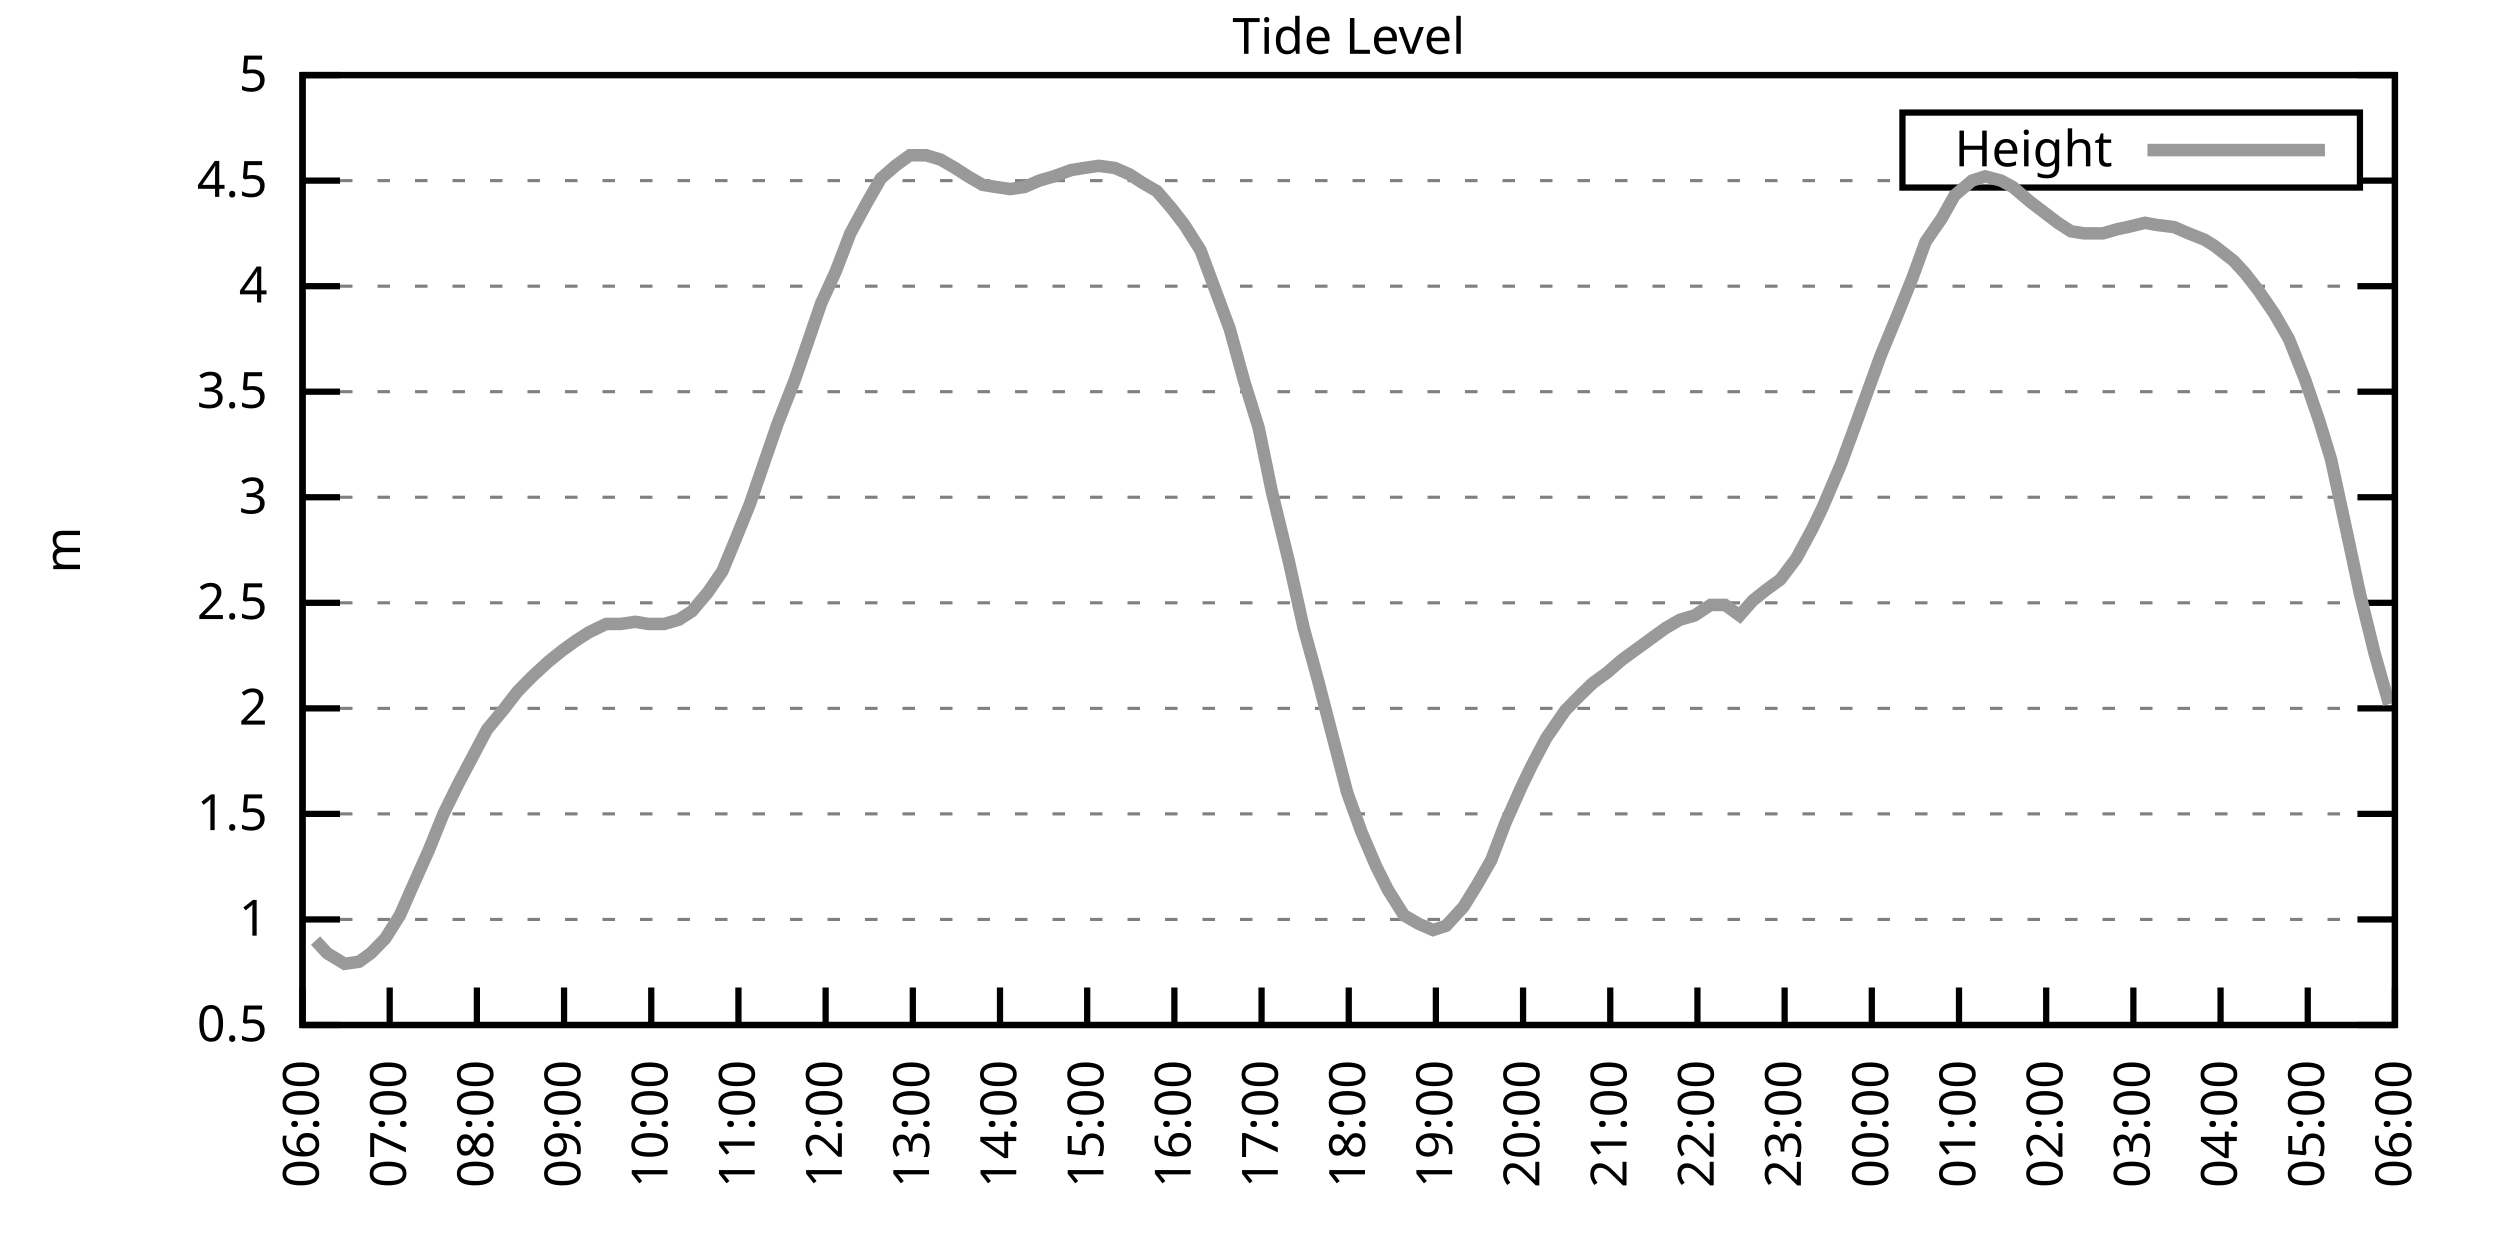
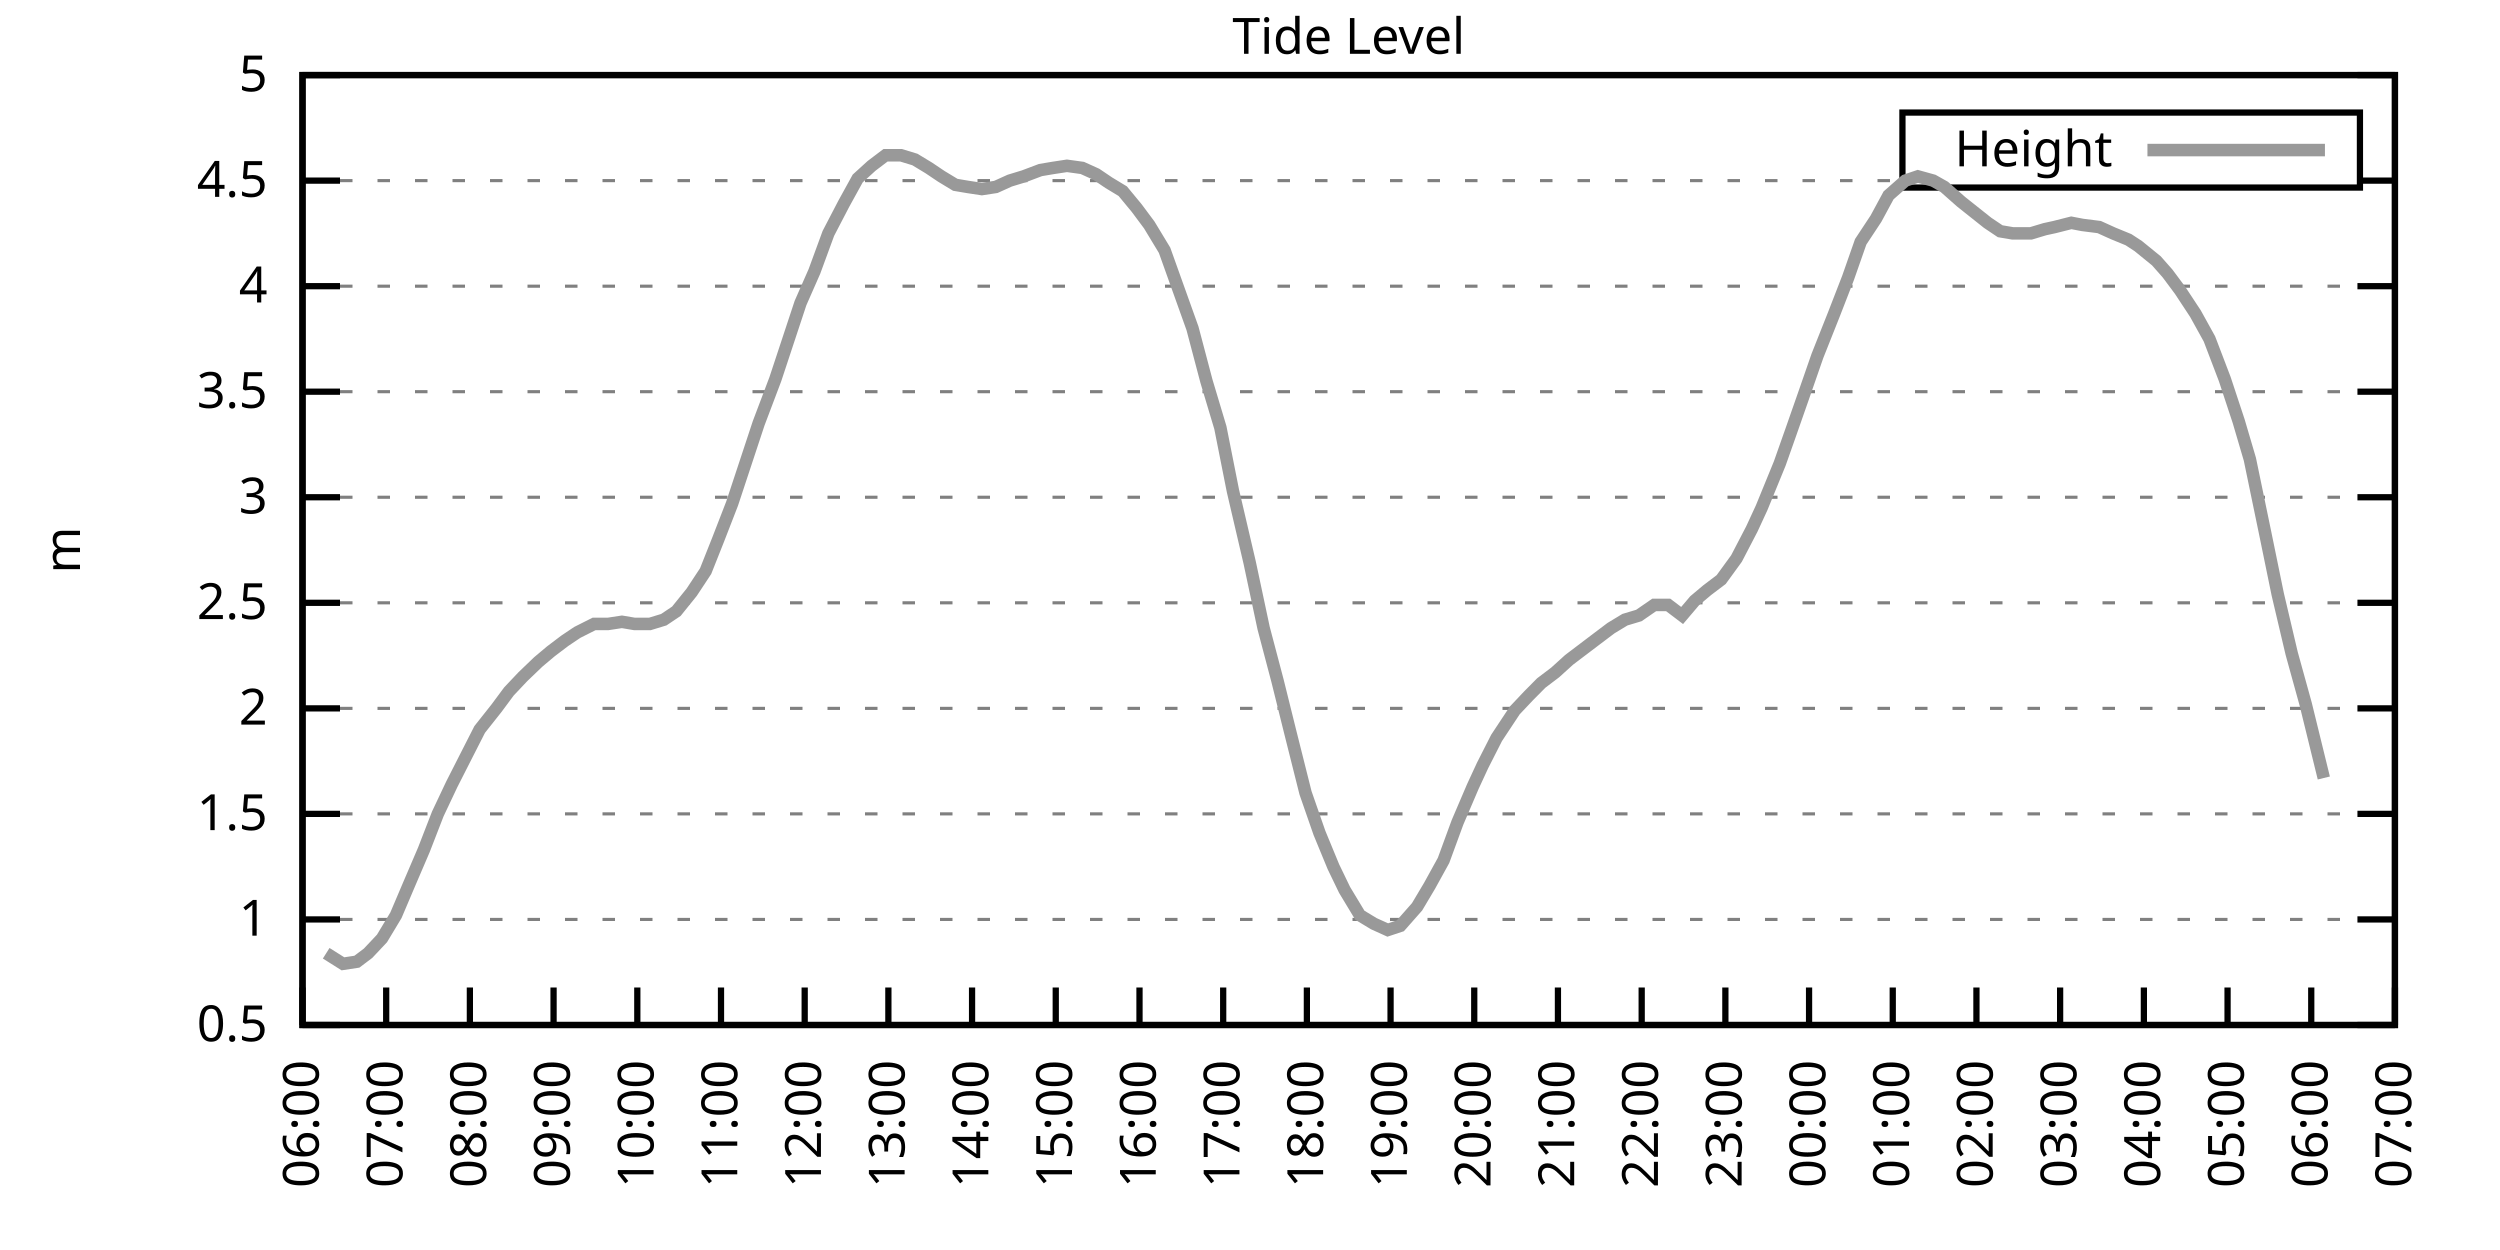
<svg xmlns="http://www.w3.org/2000/svg" xmlns:xlink="http://www.w3.org/1999/xlink" width="400" height="200" viewBox="0 0 400 200">
  <g id="gnuplot_canvas">
    <rect x="0" y="0" width="400" height="200" fill="none" />
    <defs>
      <circle id="gpDot" r="0.5" stroke-width="0.5" stroke="currentColor" />
      <path id="gpPt0" stroke-width="0.333" stroke="currentColor" d="M-1,0 h2 M0,-1 v2" />
      <path id="gpPt1" stroke-width="0.333" stroke="currentColor" d="M-1,-1 L1,1 M1,-1 L-1,1" />
      <path id="gpPt2" stroke-width="0.333" stroke="currentColor" d="M-1,0 L1,0 M0,-1 L0,1 M-1,-1 L1,1 M-1,1 L1,-1" />
      <rect id="gpPt3" stroke-width="0.333" stroke="currentColor" x="-1" y="-1" width="2" height="2" />
      <rect id="gpPt4" stroke-width="0.333" stroke="currentColor" fill="currentColor" x="-1" y="-1" width="2" height="2" />
      <circle id="gpPt5" stroke-width="0.333" stroke="currentColor" cx="0" cy="0" r="1" />
      <use xlink:href="#gpPt5" id="gpPt6" fill="currentColor" stroke="none" />
      <path id="gpPt7" stroke-width="0.333" stroke="currentColor" d="M0,-1.33 L-1.33,0.67 L1.33,0.67 z" />
      <use xlink:href="#gpPt7" id="gpPt8" fill="currentColor" stroke="none" />
      <use xlink:href="#gpPt7" id="gpPt9" stroke="currentColor" transform="rotate(180)" />
      <use xlink:href="#gpPt9" id="gpPt10" fill="currentColor" stroke="none" />
      <use xlink:href="#gpPt3" id="gpPt11" stroke="currentColor" transform="rotate(45)" />
      <use xlink:href="#gpPt11" id="gpPt12" fill="currentColor" stroke="none" />
      <path id="gpPt13" stroke-width="0.333" stroke="currentColor" d="M0,1.330 L1.265,0.411 L0.782,-1.067 L-0.782,-1.076 L-1.265,0.411 z" />
      <use xlink:href="#gpPt13" id="gpPt14" fill="currentColor" stroke="none" />
      <filter id="textbox" filterUnits="objectBoundingBox" x="0" y="0" height="1" width="1">
        <feFlood flood-color="white" flood-opacity="1" result="bgnd" />
        <feComposite in="SourceGraphic" in2="bgnd" operator="atop" />
      </filter>
      <filter id="greybox" filterUnits="objectBoundingBox" x="0" y="0" height="1" width="1">
        <feFlood flood-color="lightgrey" flood-opacity="1" result="grey" />
        <feComposite in="SourceGraphic" in2="grey" operator="atop" />
      </filter>
    </defs>
    <g fill="none" color="white" stroke="currentColor" stroke-width="1.00" stroke-linecap="butt" stroke-linejoin="miter">
</g>
    <g fill="none" color="black" stroke="currentColor" stroke-width="1.00" stroke-linecap="butt" stroke-linejoin="miter">
      <g stroke="none" shape-rendering="crispEdges">
        <polygon fill="rgb(255, 255, 255)" points="48.40,164.00 383.18,164.00 383.18,12.02 48.40,12.02 " />
      </g>
    </g>
    <g fill="none" color="black" stroke="currentColor" stroke-width="1.00" stroke-linecap="butt" stroke-linejoin="miter">
</g>
    <g fill="none" color="black" stroke="black" stroke-width="0.50" stroke-linecap="butt" stroke-linejoin="miter">
</g>
    <g fill="none" color="gray" stroke="currentColor" stroke-width="0.50" stroke-linecap="butt" stroke-linejoin="miter">
      <path stroke="gray" stroke-dasharray="2,4" class="gridline" d="M48.40,164.00 L383.19,164.00  " />
    </g>
    <g fill="none" color="gray" stroke="gray" stroke-width="1.00" stroke-linecap="butt" stroke-linejoin="miter">
</g>
    <g fill="none" color="black" stroke="currentColor" stroke-width="1.00" stroke-linecap="butt" stroke-linejoin="miter">
      <path stroke="black" d="M48.40,164.00 L54.40,164.00 M383.19,164.00 L377.19,164.00  " />
      <g transform="translate(42.80,166.60)" stroke="none" fill="black" font-family="Sans" font-size="8.00" text-anchor="end">
        <text>
          <tspan font-family="Sans"> 0.5</tspan>
        </text>
      </g>
    </g>
    <g fill="none" color="black" stroke="currentColor" stroke-width="1.00" stroke-linecap="butt" stroke-linejoin="miter">
</g>
    <g fill="none" color="black" stroke="black" stroke-width="0.50" stroke-linecap="butt" stroke-linejoin="miter">
</g>
    <g fill="none" color="gray" stroke="currentColor" stroke-width="0.50" stroke-linecap="butt" stroke-linejoin="miter">
      <path stroke="gray" stroke-dasharray="2,4" class="gridline" d="M48.40,147.11 L383.19,147.11  " />
    </g>
    <g fill="none" color="gray" stroke="gray" stroke-width="1.00" stroke-linecap="butt" stroke-linejoin="miter">
</g>
    <g fill="none" color="black" stroke="currentColor" stroke-width="1.00" stroke-linecap="butt" stroke-linejoin="miter">
      <path stroke="black" d="M48.40,147.11 L54.40,147.11 M383.19,147.11 L377.19,147.11  " />
      <g transform="translate(42.80,149.71)" stroke="none" fill="black" font-family="Sans" font-size="8.00" text-anchor="end">
        <text>
          <tspan font-family="Sans"> 1</tspan>
        </text>
      </g>
    </g>
    <g fill="none" color="black" stroke="currentColor" stroke-width="1.00" stroke-linecap="butt" stroke-linejoin="miter">
</g>
    <g fill="none" color="black" stroke="black" stroke-width="0.50" stroke-linecap="butt" stroke-linejoin="miter">
</g>
    <g fill="none" color="gray" stroke="currentColor" stroke-width="0.50" stroke-linecap="butt" stroke-linejoin="miter">
      <path stroke="gray" stroke-dasharray="2,4" class="gridline" d="M48.40,130.22 L383.19,130.22  " />
    </g>
    <g fill="none" color="gray" stroke="gray" stroke-width="1.00" stroke-linecap="butt" stroke-linejoin="miter">
</g>
    <g fill="none" color="black" stroke="currentColor" stroke-width="1.00" stroke-linecap="butt" stroke-linejoin="miter">
      <path stroke="black" d="M48.40,130.22 L54.40,130.22 M383.19,130.22 L377.19,130.22  " />
      <g transform="translate(42.80,132.82)" stroke="none" fill="black" font-family="Sans" font-size="8.00" text-anchor="end">
        <text>
          <tspan font-family="Sans"> 1.5</tspan>
        </text>
      </g>
    </g>
    <g fill="none" color="black" stroke="currentColor" stroke-width="1.00" stroke-linecap="butt" stroke-linejoin="miter">
</g>
    <g fill="none" color="black" stroke="black" stroke-width="0.50" stroke-linecap="butt" stroke-linejoin="miter">
</g>
    <g fill="none" color="gray" stroke="currentColor" stroke-width="0.50" stroke-linecap="butt" stroke-linejoin="miter">
      <path stroke="gray" stroke-dasharray="2,4" class="gridline" d="M48.40,113.34 L383.19,113.34  " />
    </g>
    <g fill="none" color="gray" stroke="gray" stroke-width="1.00" stroke-linecap="butt" stroke-linejoin="miter">
</g>
    <g fill="none" color="black" stroke="currentColor" stroke-width="1.00" stroke-linecap="butt" stroke-linejoin="miter">
      <path stroke="black" d="M48.40,113.34 L54.40,113.34 M383.19,113.34 L377.19,113.34  " />
      <g transform="translate(42.80,115.94)" stroke="none" fill="black" font-family="Sans" font-size="8.00" text-anchor="end">
        <text>
          <tspan font-family="Sans"> 2</tspan>
        </text>
      </g>
    </g>
    <g fill="none" color="black" stroke="currentColor" stroke-width="1.00" stroke-linecap="butt" stroke-linejoin="miter">
</g>
    <g fill="none" color="black" stroke="black" stroke-width="0.50" stroke-linecap="butt" stroke-linejoin="miter">
</g>
    <g fill="none" color="gray" stroke="currentColor" stroke-width="0.50" stroke-linecap="butt" stroke-linejoin="miter">
      <path stroke="gray" stroke-dasharray="2,4" class="gridline" d="M48.40,96.45 L383.19,96.45  " />
    </g>
    <g fill="none" color="gray" stroke="gray" stroke-width="1.00" stroke-linecap="butt" stroke-linejoin="miter">
</g>
    <g fill="none" color="black" stroke="currentColor" stroke-width="1.00" stroke-linecap="butt" stroke-linejoin="miter">
      <path stroke="black" d="M48.40,96.45 L54.40,96.45 M383.19,96.45 L377.19,96.45  " />
      <g transform="translate(42.80,99.05)" stroke="none" fill="black" font-family="Sans" font-size="8.00" text-anchor="end">
        <text>
          <tspan font-family="Sans"> 2.5</tspan>
        </text>
      </g>
    </g>
    <g fill="none" color="black" stroke="currentColor" stroke-width="1.00" stroke-linecap="butt" stroke-linejoin="miter">
</g>
    <g fill="none" color="black" stroke="black" stroke-width="0.50" stroke-linecap="butt" stroke-linejoin="miter">
</g>
    <g fill="none" color="gray" stroke="currentColor" stroke-width="0.50" stroke-linecap="butt" stroke-linejoin="miter">
      <path stroke="gray" stroke-dasharray="2,4" class="gridline" d="M48.40,79.56 L383.19,79.56  " />
    </g>
    <g fill="none" color="gray" stroke="gray" stroke-width="1.00" stroke-linecap="butt" stroke-linejoin="miter">
</g>
    <g fill="none" color="black" stroke="currentColor" stroke-width="1.00" stroke-linecap="butt" stroke-linejoin="miter">
      <path stroke="black" d="M48.40,79.56 L54.40,79.56 M383.19,79.56 L377.19,79.56  " />
      <g transform="translate(42.80,82.16)" stroke="none" fill="black" font-family="Sans" font-size="8.00" text-anchor="end">
        <text>
          <tspan font-family="Sans"> 3</tspan>
        </text>
      </g>
    </g>
    <g fill="none" color="black" stroke="currentColor" stroke-width="1.00" stroke-linecap="butt" stroke-linejoin="miter">
</g>
    <g fill="none" color="black" stroke="black" stroke-width="0.50" stroke-linecap="butt" stroke-linejoin="miter">
</g>
    <g fill="none" color="gray" stroke="currentColor" stroke-width="0.50" stroke-linecap="butt" stroke-linejoin="miter">
      <path stroke="gray" stroke-dasharray="2,4" class="gridline" d="M48.40,62.67 L383.19,62.67  " />
    </g>
    <g fill="none" color="gray" stroke="gray" stroke-width="1.00" stroke-linecap="butt" stroke-linejoin="miter">
</g>
    <g fill="none" color="black" stroke="currentColor" stroke-width="1.00" stroke-linecap="butt" stroke-linejoin="miter">
      <path stroke="black" d="M48.40,62.67 L54.40,62.67 M383.19,62.67 L377.19,62.67  " />
      <g transform="translate(42.80,65.27)" stroke="none" fill="black" font-family="Sans" font-size="8.00" text-anchor="end">
        <text>
          <tspan font-family="Sans"> 3.5</tspan>
        </text>
      </g>
    </g>
    <g fill="none" color="black" stroke="currentColor" stroke-width="1.00" stroke-linecap="butt" stroke-linejoin="miter">
</g>
    <g fill="none" color="black" stroke="black" stroke-width="0.50" stroke-linecap="butt" stroke-linejoin="miter">
</g>
    <g fill="none" color="gray" stroke="currentColor" stroke-width="0.50" stroke-linecap="butt" stroke-linejoin="miter">
      <path stroke="gray" stroke-dasharray="2,4" class="gridline" d="M48.40,45.79 L383.19,45.79  " />
    </g>
    <g fill="none" color="gray" stroke="gray" stroke-width="1.00" stroke-linecap="butt" stroke-linejoin="miter">
</g>
    <g fill="none" color="black" stroke="currentColor" stroke-width="1.00" stroke-linecap="butt" stroke-linejoin="miter">
      <path stroke="black" d="M48.40,45.79 L54.40,45.79 M383.19,45.79 L377.19,45.79  " />
      <g transform="translate(42.80,48.39)" stroke="none" fill="black" font-family="Sans" font-size="8.00" text-anchor="end">
        <text>
          <tspan font-family="Sans"> 4</tspan>
        </text>
      </g>
    </g>
    <g fill="none" color="black" stroke="currentColor" stroke-width="1.00" stroke-linecap="butt" stroke-linejoin="miter">
</g>
    <g fill="none" color="black" stroke="black" stroke-width="0.50" stroke-linecap="butt" stroke-linejoin="miter">
</g>
    <g fill="none" color="gray" stroke="currentColor" stroke-width="0.50" stroke-linecap="butt" stroke-linejoin="miter">
      <path stroke="gray" stroke-dasharray="2,4" class="gridline" d="M48.40,28.90 L304.39,28.90 M377.59,28.90 L383.19,28.90  " />
    </g>
    <g fill="none" color="gray" stroke="gray" stroke-width="1.00" stroke-linecap="butt" stroke-linejoin="miter">
</g>
    <g fill="none" color="black" stroke="currentColor" stroke-width="1.00" stroke-linecap="butt" stroke-linejoin="miter">
      <path stroke="black" d="M48.40,28.90 L54.40,28.90 M383.19,28.90 L377.19,28.90  " />
      <g transform="translate(42.80,31.50)" stroke="none" fill="black" font-family="Sans" font-size="8.00" text-anchor="end">
        <text>
          <tspan font-family="Sans"> 4.5</tspan>
        </text>
      </g>
    </g>
    <g fill="none" color="black" stroke="currentColor" stroke-width="1.00" stroke-linecap="butt" stroke-linejoin="miter">
</g>
    <g fill="none" color="black" stroke="black" stroke-width="0.50" stroke-linecap="butt" stroke-linejoin="miter">
</g>
    <g fill="none" color="gray" stroke="currentColor" stroke-width="0.50" stroke-linecap="butt" stroke-linejoin="miter">
      <path stroke="gray" stroke-dasharray="2,4" class="gridline" d="M48.40,12.01 L383.19,12.01  " />
    </g>
    <g fill="none" color="gray" stroke="gray" stroke-width="1.00" stroke-linecap="butt" stroke-linejoin="miter">
</g>
    <g fill="none" color="black" stroke="currentColor" stroke-width="1.00" stroke-linecap="butt" stroke-linejoin="miter">
      <path stroke="black" d="M48.40,12.01 L54.40,12.01 M383.19,12.01 L377.19,12.01  " />
      <g transform="translate(42.80,14.61)" stroke="none" fill="black" font-family="Sans" font-size="8.00" text-anchor="end">
        <text>
          <tspan font-family="Sans"> 5</tspan>
        </text>
      </g>
    </g>
    <g fill="none" color="black" stroke="currentColor" stroke-width="1.00" stroke-linecap="butt" stroke-linejoin="miter">
      <path stroke="black" d="M48.40,164.00 L48.40,158.00  " />
      <g transform="translate(51.00,169.60) rotate(270.00)" stroke="none" fill="black" font-family="Sans" font-size="8.00" text-anchor="end">
        <text>
          <tspan font-family="Sans">06:00</tspan>
        </text>
      </g>
    </g>
    <g fill="none" color="black" stroke="currentColor" stroke-width="1.00" stroke-linecap="butt" stroke-linejoin="miter">
-       <path stroke="black" d="M62.35,164.00 L62.35,158.00  " />
-       <g transform="translate(64.95,169.60) rotate(270.00)" stroke="none" fill="black" font-family="Sans" font-size="8.00" text-anchor="end">
+       <path stroke="black" d="M61.79,164.00 L61.79,158.00  " />
+       <g transform="translate(64.39,169.60) rotate(270.00)" stroke="none" fill="black" font-family="Sans" font-size="8.00" text-anchor="end">
        <text>
          <tspan font-family="Sans">07:00</tspan>
        </text>
      </g>
    </g>
    <g fill="none" color="black" stroke="currentColor" stroke-width="1.00" stroke-linecap="butt" stroke-linejoin="miter">
-       <path stroke="black" d="M76.30,164.00 L76.30,158.00  " />
-       <g transform="translate(78.90,169.60) rotate(270.00)" stroke="none" fill="black" font-family="Sans" font-size="8.00" text-anchor="end">
+       <path stroke="black" d="M75.18,164.00 L75.18,158.00  " />
+       <g transform="translate(77.78,169.60) rotate(270.00)" stroke="none" fill="black" font-family="Sans" font-size="8.00" text-anchor="end">
        <text>
          <tspan font-family="Sans">08:00</tspan>
        </text>
      </g>
    </g>
    <g fill="none" color="black" stroke="currentColor" stroke-width="1.00" stroke-linecap="butt" stroke-linejoin="miter">
-       <path stroke="black" d="M90.25,164.00 L90.25,158.00  " />
-       <g transform="translate(92.85,169.60) rotate(270.00)" stroke="none" fill="black" font-family="Sans" font-size="8.00" text-anchor="end">
+       <path stroke="black" d="M88.57,164.00 L88.57,158.00  " />
+       <g transform="translate(91.17,169.60) rotate(270.00)" stroke="none" fill="black" font-family="Sans" font-size="8.00" text-anchor="end">
        <text>
          <tspan font-family="Sans">09:00</tspan>
        </text>
      </g>
    </g>
    <g fill="none" color="black" stroke="currentColor" stroke-width="1.00" stroke-linecap="butt" stroke-linejoin="miter">
-       <path stroke="black" d="M104.20,164.00 L104.20,158.00  " />
-       <g transform="translate(106.80,169.60) rotate(270.00)" stroke="none" fill="black" font-family="Sans" font-size="8.00" text-anchor="end">
+       <path stroke="black" d="M101.97,164.00 L101.97,158.00  " />
+       <g transform="translate(104.57,169.60) rotate(270.00)" stroke="none" fill="black" font-family="Sans" font-size="8.00" text-anchor="end">
        <text>
          <tspan font-family="Sans">10:00</tspan>
        </text>
      </g>
    </g>
    <g fill="none" color="black" stroke="currentColor" stroke-width="1.00" stroke-linecap="butt" stroke-linejoin="miter">
-       <path stroke="black" d="M118.15,164.00 L118.15,158.00  " />
-       <g transform="translate(120.75,169.60) rotate(270.00)" stroke="none" fill="black" font-family="Sans" font-size="8.00" text-anchor="end">
+       <path stroke="black" d="M115.36,164.00 L115.36,158.00  " />
+       <g transform="translate(117.96,169.60) rotate(270.00)" stroke="none" fill="black" font-family="Sans" font-size="8.00" text-anchor="end">
        <text>
          <tspan font-family="Sans">11:00</tspan>
        </text>
      </g>
    </g>
    <g fill="none" color="black" stroke="currentColor" stroke-width="1.00" stroke-linecap="butt" stroke-linejoin="miter">
-       <path stroke="black" d="M132.10,164.00 L132.10,158.00  " />
-       <g transform="translate(134.70,169.60) rotate(270.00)" stroke="none" fill="black" font-family="Sans" font-size="8.00" text-anchor="end">
+       <path stroke="black" d="M128.75,164.00 L128.75,158.00  " />
+       <g transform="translate(131.35,169.60) rotate(270.00)" stroke="none" fill="black" font-family="Sans" font-size="8.00" text-anchor="end">
        <text>
          <tspan font-family="Sans">12:00</tspan>
        </text>
      </g>
    </g>
    <g fill="none" color="black" stroke="currentColor" stroke-width="1.00" stroke-linecap="butt" stroke-linejoin="miter">
-       <path stroke="black" d="M146.05,164.00 L146.05,158.00  " />
-       <g transform="translate(148.65,169.60) rotate(270.00)" stroke="none" fill="black" font-family="Sans" font-size="8.00" text-anchor="end">
+       <path stroke="black" d="M142.14,164.00 L142.14,158.00  " />
+       <g transform="translate(144.74,169.60) rotate(270.00)" stroke="none" fill="black" font-family="Sans" font-size="8.00" text-anchor="end">
        <text>
          <tspan font-family="Sans">13:00</tspan>
        </text>
      </g>
    </g>
    <g fill="none" color="black" stroke="currentColor" stroke-width="1.00" stroke-linecap="butt" stroke-linejoin="miter">
-       <path stroke="black" d="M160.00,164.00 L160.00,158.00  " />
-       <g transform="translate(162.60,169.60) rotate(270.00)" stroke="none" fill="black" font-family="Sans" font-size="8.00" text-anchor="end">
+       <path stroke="black" d="M155.53,164.00 L155.53,158.00  " />
+       <g transform="translate(158.13,169.60) rotate(270.00)" stroke="none" fill="black" font-family="Sans" font-size="8.00" text-anchor="end">
        <text>
          <tspan font-family="Sans">14:00</tspan>
        </text>
      </g>
    </g>
    <g fill="none" color="black" stroke="currentColor" stroke-width="1.00" stroke-linecap="butt" stroke-linejoin="miter">
-       <path stroke="black" d="M173.95,164.00 L173.95,158.00  " />
-       <g transform="translate(176.55,169.60) rotate(270.00)" stroke="none" fill="black" font-family="Sans" font-size="8.00" text-anchor="end">
+       <path stroke="black" d="M168.92,164.00 L168.92,158.00  " />
+       <g transform="translate(171.52,169.60) rotate(270.00)" stroke="none" fill="black" font-family="Sans" font-size="8.00" text-anchor="end">
        <text>
          <tspan font-family="Sans">15:00</tspan>
        </text>
      </g>
    </g>
    <g fill="none" color="black" stroke="currentColor" stroke-width="1.00" stroke-linecap="butt" stroke-linejoin="miter">
-       <path stroke="black" d="M187.90,164.00 L187.90,158.00  " />
-       <g transform="translate(190.50,169.60) rotate(270.00)" stroke="none" fill="black" font-family="Sans" font-size="8.00" text-anchor="end">
+       <path stroke="black" d="M182.32,164.00 L182.32,158.00  " />
+       <g transform="translate(184.92,169.60) rotate(270.00)" stroke="none" fill="black" font-family="Sans" font-size="8.00" text-anchor="end">
        <text>
          <tspan font-family="Sans">16:00</tspan>
        </text>
      </g>
    </g>
    <g fill="none" color="black" stroke="currentColor" stroke-width="1.00" stroke-linecap="butt" stroke-linejoin="miter">
-       <path stroke="black" d="M201.85,164.00 L201.85,158.00  " />
-       <g transform="translate(204.45,169.60) rotate(270.00)" stroke="none" fill="black" font-family="Sans" font-size="8.00" text-anchor="end">
+       <path stroke="black" d="M195.71,164.00 L195.71,158.00  " />
+       <g transform="translate(198.31,169.60) rotate(270.00)" stroke="none" fill="black" font-family="Sans" font-size="8.00" text-anchor="end">
        <text>
          <tspan font-family="Sans">17:00</tspan>
        </text>
      </g>
    </g>
    <g fill="none" color="black" stroke="currentColor" stroke-width="1.00" stroke-linecap="butt" stroke-linejoin="miter">
-       <path stroke="black" d="M215.80,164.00 L215.80,158.00  " />
-       <g transform="translate(218.40,169.60) rotate(270.00)" stroke="none" fill="black" font-family="Sans" font-size="8.00" text-anchor="end">
+       <path stroke="black" d="M209.10,164.00 L209.10,158.00  " />
+       <g transform="translate(211.70,169.60) rotate(270.00)" stroke="none" fill="black" font-family="Sans" font-size="8.00" text-anchor="end">
        <text>
          <tspan font-family="Sans">18:00</tspan>
        </text>
      </g>
    </g>
    <g fill="none" color="black" stroke="currentColor" stroke-width="1.00" stroke-linecap="butt" stroke-linejoin="miter">
-       <path stroke="black" d="M229.74,164.00 L229.74,158.00  " />
-       <g transform="translate(232.34,169.60) rotate(270.00)" stroke="none" fill="black" font-family="Sans" font-size="8.00" text-anchor="end">
+       <path stroke="black" d="M222.49,164.00 L222.49,158.00  " />
+       <g transform="translate(225.09,169.60) rotate(270.00)" stroke="none" fill="black" font-family="Sans" font-size="8.00" text-anchor="end">
        <text>
          <tspan font-family="Sans">19:00</tspan>
        </text>
      </g>
    </g>
    <g fill="none" color="black" stroke="currentColor" stroke-width="1.00" stroke-linecap="butt" stroke-linejoin="miter">
-       <path stroke="black" d="M243.69,164.00 L243.69,158.00  " />
-       <g transform="translate(246.29,169.60) rotate(270.00)" stroke="none" fill="black" font-family="Sans" font-size="8.00" text-anchor="end">
+       <path stroke="black" d="M235.88,164.00 L235.88,158.00  " />
+       <g transform="translate(238.48,169.60) rotate(270.00)" stroke="none" fill="black" font-family="Sans" font-size="8.00" text-anchor="end">
        <text>
          <tspan font-family="Sans">20:00</tspan>
        </text>
      </g>
    </g>
    <g fill="none" color="black" stroke="currentColor" stroke-width="1.00" stroke-linecap="butt" stroke-linejoin="miter">
-       <path stroke="black" d="M257.64,164.00 L257.64,158.00  " />
-       <g transform="translate(260.24,169.60) rotate(270.00)" stroke="none" fill="black" font-family="Sans" font-size="8.00" text-anchor="end">
+       <path stroke="black" d="M249.27,164.00 L249.27,158.00  " />
+       <g transform="translate(251.87,169.60) rotate(270.00)" stroke="none" fill="black" font-family="Sans" font-size="8.00" text-anchor="end">
        <text>
          <tspan font-family="Sans">21:00</tspan>
        </text>
      </g>
    </g>
    <g fill="none" color="black" stroke="currentColor" stroke-width="1.00" stroke-linecap="butt" stroke-linejoin="miter">
-       <path stroke="black" d="M271.59,164.00 L271.59,158.00  " />
-       <g transform="translate(274.19,169.60) rotate(270.00)" stroke="none" fill="black" font-family="Sans" font-size="8.00" text-anchor="end">
+       <path stroke="black" d="M262.67,164.00 L262.67,158.00  " />
+       <g transform="translate(265.27,169.60) rotate(270.00)" stroke="none" fill="black" font-family="Sans" font-size="8.00" text-anchor="end">
        <text>
          <tspan font-family="Sans">22:00</tspan>
        </text>
      </g>
    </g>
    <g fill="none" color="black" stroke="currentColor" stroke-width="1.00" stroke-linecap="butt" stroke-linejoin="miter">
-       <path stroke="black" d="M285.54,164.00 L285.54,158.00  " />
-       <g transform="translate(288.14,169.60) rotate(270.00)" stroke="none" fill="black" font-family="Sans" font-size="8.00" text-anchor="end">
+       <path stroke="black" d="M276.06,164.00 L276.06,158.00  " />
+       <g transform="translate(278.66,169.60) rotate(270.00)" stroke="none" fill="black" font-family="Sans" font-size="8.00" text-anchor="end">
        <text>
          <tspan font-family="Sans">23:00</tspan>
        </text>
      </g>
    </g>
    <g fill="none" color="black" stroke="currentColor" stroke-width="1.00" stroke-linecap="butt" stroke-linejoin="miter">
-       <path stroke="black" d="M299.49,164.00 L299.49,158.00  " />
-       <g transform="translate(302.09,169.60) rotate(270.00)" stroke="none" fill="black" font-family="Sans" font-size="8.00" text-anchor="end">
+       <path stroke="black" d="M289.45,164.00 L289.45,158.00  " />
+       <g transform="translate(292.05,169.60) rotate(270.00)" stroke="none" fill="black" font-family="Sans" font-size="8.00" text-anchor="end">
        <text>
          <tspan font-family="Sans">00:00</tspan>
        </text>
      </g>
    </g>
    <g fill="none" color="black" stroke="currentColor" stroke-width="1.00" stroke-linecap="butt" stroke-linejoin="miter">
-       <path stroke="black" d="M313.44,164.00 L313.44,158.00  " />
-       <g transform="translate(316.04,169.60) rotate(270.00)" stroke="none" fill="black" font-family="Sans" font-size="8.00" text-anchor="end">
+       <path stroke="black" d="M302.84,164.00 L302.84,158.00  " />
+       <g transform="translate(305.44,169.60) rotate(270.00)" stroke="none" fill="black" font-family="Sans" font-size="8.00" text-anchor="end">
        <text>
          <tspan font-family="Sans">01:00</tspan>
        </text>
      </g>
    </g>
    <g fill="none" color="black" stroke="currentColor" stroke-width="1.00" stroke-linecap="butt" stroke-linejoin="miter">
-       <path stroke="black" d="M327.39,164.00 L327.39,158.00  " />
-       <g transform="translate(329.99,169.60) rotate(270.00)" stroke="none" fill="black" font-family="Sans" font-size="8.00" text-anchor="end">
+       <path stroke="black" d="M316.23,164.00 L316.23,158.00  " />
+       <g transform="translate(318.83,169.60) rotate(270.00)" stroke="none" fill="black" font-family="Sans" font-size="8.00" text-anchor="end">
        <text>
          <tspan font-family="Sans">02:00</tspan>
        </text>
      </g>
    </g>
    <g fill="none" color="black" stroke="currentColor" stroke-width="1.00" stroke-linecap="butt" stroke-linejoin="miter">
-       <path stroke="black" d="M341.34,164.00 L341.34,158.00  " />
-       <g transform="translate(343.94,169.60) rotate(270.00)" stroke="none" fill="black" font-family="Sans" font-size="8.00" text-anchor="end">
+       <path stroke="black" d="M329.62,164.00 L329.62,158.00  " />
+       <g transform="translate(332.22,169.60) rotate(270.00)" stroke="none" fill="black" font-family="Sans" font-size="8.00" text-anchor="end">
        <text>
          <tspan font-family="Sans">03:00</tspan>
        </text>
      </g>
    </g>
    <g fill="none" color="black" stroke="currentColor" stroke-width="1.00" stroke-linecap="butt" stroke-linejoin="miter">
-       <path stroke="black" d="M355.29,164.00 L355.29,158.00  " />
-       <g transform="translate(357.89,169.60) rotate(270.00)" stroke="none" fill="black" font-family="Sans" font-size="8.00" text-anchor="end">
+       <path stroke="black" d="M343.02,164.00 L343.02,158.00  " />
+       <g transform="translate(345.62,169.60) rotate(270.00)" stroke="none" fill="black" font-family="Sans" font-size="8.00" text-anchor="end">
        <text>
          <tspan font-family="Sans">04:00</tspan>
        </text>
      </g>
    </g>
    <g fill="none" color="black" stroke="currentColor" stroke-width="1.00" stroke-linecap="butt" stroke-linejoin="miter">
-       <path stroke="black" d="M369.24,164.00 L369.24,158.00  " />
-       <g transform="translate(371.84,169.60) rotate(270.00)" stroke="none" fill="black" font-family="Sans" font-size="8.00" text-anchor="end">
+       <path stroke="black" d="M356.41,164.00 L356.41,158.00  " />
+       <g transform="translate(359.01,169.60) rotate(270.00)" stroke="none" fill="black" font-family="Sans" font-size="8.00" text-anchor="end">
        <text>
          <tspan font-family="Sans">05:00</tspan>
+         </text>
+       </g>
+     </g>
+     <g fill="none" color="black" stroke="currentColor" stroke-width="1.00" stroke-linecap="butt" stroke-linejoin="miter">
+       <path stroke="black" d="M369.80,164.00 L369.80,158.00  " />
+       <g transform="translate(372.40,169.60) rotate(270.00)" stroke="none" fill="black" font-family="Sans" font-size="8.00" text-anchor="end">
+         <text>
+           <tspan font-family="Sans">06:00</tspan>
        </text>
      </g>
    </g>
    <g fill="none" color="black" stroke="currentColor" stroke-width="1.00" stroke-linecap="butt" stroke-linejoin="miter">
      <path stroke="black" d="M383.19,164.00 L383.19,158.00  " />
      <g transform="translate(385.79,169.60) rotate(270.00)" stroke="none" fill="black" font-family="Sans" font-size="8.00" text-anchor="end">
        <text>
-           <tspan font-family="Sans">06:00</tspan>
+           <tspan font-family="Sans">07:00</tspan>
        </text>
      </g>
    </g>
    <g fill="none" color="black" stroke="currentColor" stroke-width="1.00" stroke-linecap="butt" stroke-linejoin="miter">
</g>
    <g fill="none" color="black" stroke="currentColor" stroke-width="1.00" stroke-linecap="butt" stroke-linejoin="miter">
      <path stroke="black" d="M48.40,12.01 L48.40,164.00 L383.19,164.00 L383.19,12.01 L48.40,12.01 Z  " />
    </g>
    <g fill="none" color="black" stroke="currentColor" stroke-width="1.00" stroke-linecap="butt" stroke-linejoin="miter">
</g>
    <g fill="none" color="black" stroke="currentColor" stroke-width="1.00" stroke-linecap="butt" stroke-linejoin="miter">
      <path stroke="black" d="M304.39,30.01 L304.39,18.01 L377.59,18.01 L377.59,30.01 L304.39,30.01 Z  " />
    </g>
    <g id="Tide_level_plot_1">
      <g fill="none" color="white" stroke="black" stroke-width="2.00" stroke-linecap="butt" stroke-linejoin="miter">
</g>
      <g fill="none" color="black" stroke="currentColor" stroke-width="2.00" stroke-linecap="butt" stroke-linejoin="miter">
        <g transform="translate(337.99,26.61)" stroke="none" fill="black" font-family="Sans" font-size="8.00" text-anchor="end">
          <text>
            <tspan font-family="Sans">Height</tspan>
          </text>
        </g>
      </g>
      <g fill="none" color="black" stroke="currentColor" stroke-width="2.00" stroke-linecap="butt" stroke-linejoin="miter">
-         <path stroke="rgb(153, 153, 153)" d="M343.59,24.01 L371.99,24.01 M50.49,150.49 L52.35,152.52 L55.14,154.21 L57.47,153.87 L59.33,152.52 L61.65,150.15   L63.98,146.44 L66.07,141.71 L68.63,135.97 L70.95,130.22 L73.28,125.50 L75.60,121.11 L77.93,116.71 L80.72,113.34   L82.81,110.63 L85.13,108.27 L87.69,105.91 L89.78,104.22 L92.11,102.53 L94.20,101.18 L96.99,99.83 L99.32,99.83   L101.64,99.49 L103.73,99.83 L106.29,99.83 L108.62,99.15 L110.71,97.80 L113.27,94.76 L115.59,91.38 L117.68,86.32   L120.01,80.57 L122.10,74.49 L124.43,67.74 L127.22,60.65 L131.40,48.49 L133.72,43.42 L136.05,37.34 L138.61,32.61   L140.93,28.56 L143.26,26.53 L145.58,24.84 L148.14,24.84 L150.46,25.52 L152.79,26.87 L154.88,28.22 L157.21,29.57   L159.30,29.91 L161.62,30.25 L163.95,29.91 L166.27,28.90 L168.60,28.22 L171.39,27.21 L173.48,26.87 L175.81,26.53   L178.36,26.87 L180.69,27.88 L182.78,29.24 L185.11,30.59 L187.43,33.29 L189.52,35.99 L192.08,40.04 L196.73,52.54   L199.06,60.98 L201.38,68.42 L203.47,78.55 L206.26,90.03 L208.59,100.50 L210.91,108.95 L213.01,117.05 L215.56,126.85   L217.89,133.26 L220.21,138.67 L222.07,142.38 L224.63,146.44 L226.95,147.79 L229.28,148.80 L231.37,148.13 L234.16,145.09   L236.25,141.71 L238.58,137.66 L240.90,131.58 L243.46,125.83 L245.09,122.46 L247.41,118.07 L250.44,113.67 L252.76,111.31   L254.85,109.28 L257.18,107.59 L259.50,105.57 L261.83,103.88 L264.15,102.19 L266.48,100.50 L268.80,99.15 L271.13,98.48   L273.69,96.79 L276.01,96.79 L278.34,98.48 L280.43,96.11 L282.52,94.42 L284.85,92.73 L287.40,89.36 L289.96,84.63   L291.59,81.25 L294.61,74.16 L296.47,69.09 L298.56,63.35 L300.89,56.93 L303.68,50.18 L306.00,44.43 L308.09,38.69   L310.65,34.98 L312.74,31.26 L315.53,28.90 L317.63,28.22 L320.18,28.90 L322.04,29.91 L324.83,32.28 L329.25,35.65   L331.34,37.00 L333.44,37.34 L336.46,37.34 L338.78,36.67 L340.41,36.33 L343.20,35.65 L345.06,35.99 L347.85,36.33   L350.18,37.34 L352.73,38.35 L354.36,39.37 L357.38,41.73 L359.24,43.76 L361.34,46.46 L363.89,50.18 L366.22,54.23   L368.78,60.65 L371.10,67.40 L372.96,73.48 L375.52,85.30 L377.61,95.10 L379.94,104.56 L382.26,112.66  " />
+         <path stroke="rgb(153, 153, 153)" d="M343.59,24.01 L371.99,24.01 M52.19,152.52 L54.87,154.21 L57.10,153.87 L58.89,152.52 L61.12,150.15 L63.35,146.44   L65.36,141.71 L67.82,135.97 L70.05,130.22 L72.28,125.50 L74.51,121.11 L76.75,116.71 L79.42,113.34 L81.43,110.63   L83.66,108.27 L86.12,105.91 L88.13,104.22 L90.36,102.53 L92.37,101.18 L95.05,99.83 L97.28,99.83 L99.51,99.49   L101.52,99.83 L103.98,99.83 L106.21,99.15 L108.22,97.80 L110.67,94.76 L112.90,91.38 L114.91,86.32 L117.14,80.57   L119.15,74.49 L121.38,67.74 L124.06,60.65 L128.08,48.49 L130.31,43.42 L132.54,37.34 L135.00,32.61 L137.23,28.56   L139.46,26.53 L141.69,24.84 L144.15,24.84 L146.38,25.52 L148.61,26.87 L150.62,28.22 L152.85,29.57 L154.86,29.91   L157.10,30.25 L159.33,29.91 L161.56,28.90 L163.79,28.22 L166.47,27.21 L168.48,26.87 L170.71,26.53 L173.17,26.87   L175.40,27.88 L177.41,29.24 L179.64,30.59 L181.87,33.29 L183.88,35.99 L186.33,40.04 L190.80,52.54 L193.03,60.98   L195.26,68.42 L197.27,78.55 L199.95,90.03 L202.18,100.50 L204.41,108.95 L206.42,117.05 L208.88,126.85 L211.11,133.26   L213.34,138.67 L215.13,142.38 L217.58,146.44 L219.81,147.79 L222.04,148.80 L224.05,148.13 L226.73,145.09 L228.74,141.71   L230.97,137.66 L233.20,131.58 L235.66,125.83 L237.22,122.46 L239.45,118.07 L242.36,113.67 L244.59,111.31 L246.60,109.28   L248.83,107.59 L251.06,105.57 L253.29,103.88 L255.52,102.19 L257.76,100.50 L259.99,99.15 L262.22,98.48 L264.67,96.79   L266.91,96.79 L269.14,98.48 L271.15,96.11 L273.16,94.42 L275.39,92.73 L277.84,89.36 L280.30,84.63 L281.86,81.25   L284.76,74.16 L286.55,69.09 L288.56,63.35 L290.79,56.93 L293.47,50.18 L295.70,44.43 L297.71,38.69 L300.16,34.98   L302.17,31.26 L304.85,28.90 L306.86,28.22 L309.31,28.90 L311.10,29.91 L313.78,32.28 L318.02,35.65 L320.03,37.00   L322.04,37.34 L324.94,37.34 L327.17,36.67 L328.73,36.33 L331.41,35.65 L333.19,35.99 L335.87,36.33 L338.10,37.34   L340.56,38.35 L342.12,39.37 L345.02,41.73 L346.81,43.76 L348.82,46.46 L351.27,50.18 L353.51,54.23 L355.96,60.65   L358.19,67.40 L359.98,73.48 L362.43,85.30 L364.44,95.10 L366.67,104.56 L368.91,112.66 L371.81,124.48  " />
      </g>
    </g>
    <g fill="none" color="black" stroke="currentColor" stroke-width="2.00" stroke-linecap="butt" stroke-linejoin="miter">
</g>
    <g fill="none" color="black" stroke="black" stroke-width="1.00" stroke-linecap="butt" stroke-linejoin="miter">
</g>
    <g fill="none" color="black" stroke="currentColor" stroke-width="1.00" stroke-linecap="butt" stroke-linejoin="miter">
      <path stroke="black" d="M48.40,12.01 L48.40,164.00 L383.19,164.00 L383.19,12.01 L48.40,12.01 Z  " />
      <g transform="translate(12.80,88.01) rotate(270.00)" stroke="none" fill="black" font-family="Sans" font-size="8.00" text-anchor="middle">
        <text>
          <tspan font-family="Sans">m</tspan>
        </text>
      </g>
    </g>
    <g fill="none" color="black" stroke="currentColor" stroke-width="1.00" stroke-linecap="butt" stroke-linejoin="miter">
</g>
    <g fill="none" color="black" stroke="currentColor" stroke-width="1.00" stroke-linecap="butt" stroke-linejoin="miter">
      <g transform="translate(215.79,8.61)" stroke="none" fill="black" font-family="Sans" font-size="8.00" text-anchor="middle">
        <text>
          <tspan font-family="Sans">Tide Level</tspan>
        </text>
      </g>
    </g>
    <g fill="none" color="black" stroke="currentColor" stroke-width="1.00" stroke-linecap="butt" stroke-linejoin="miter">
</g>
  </g>
</svg>
